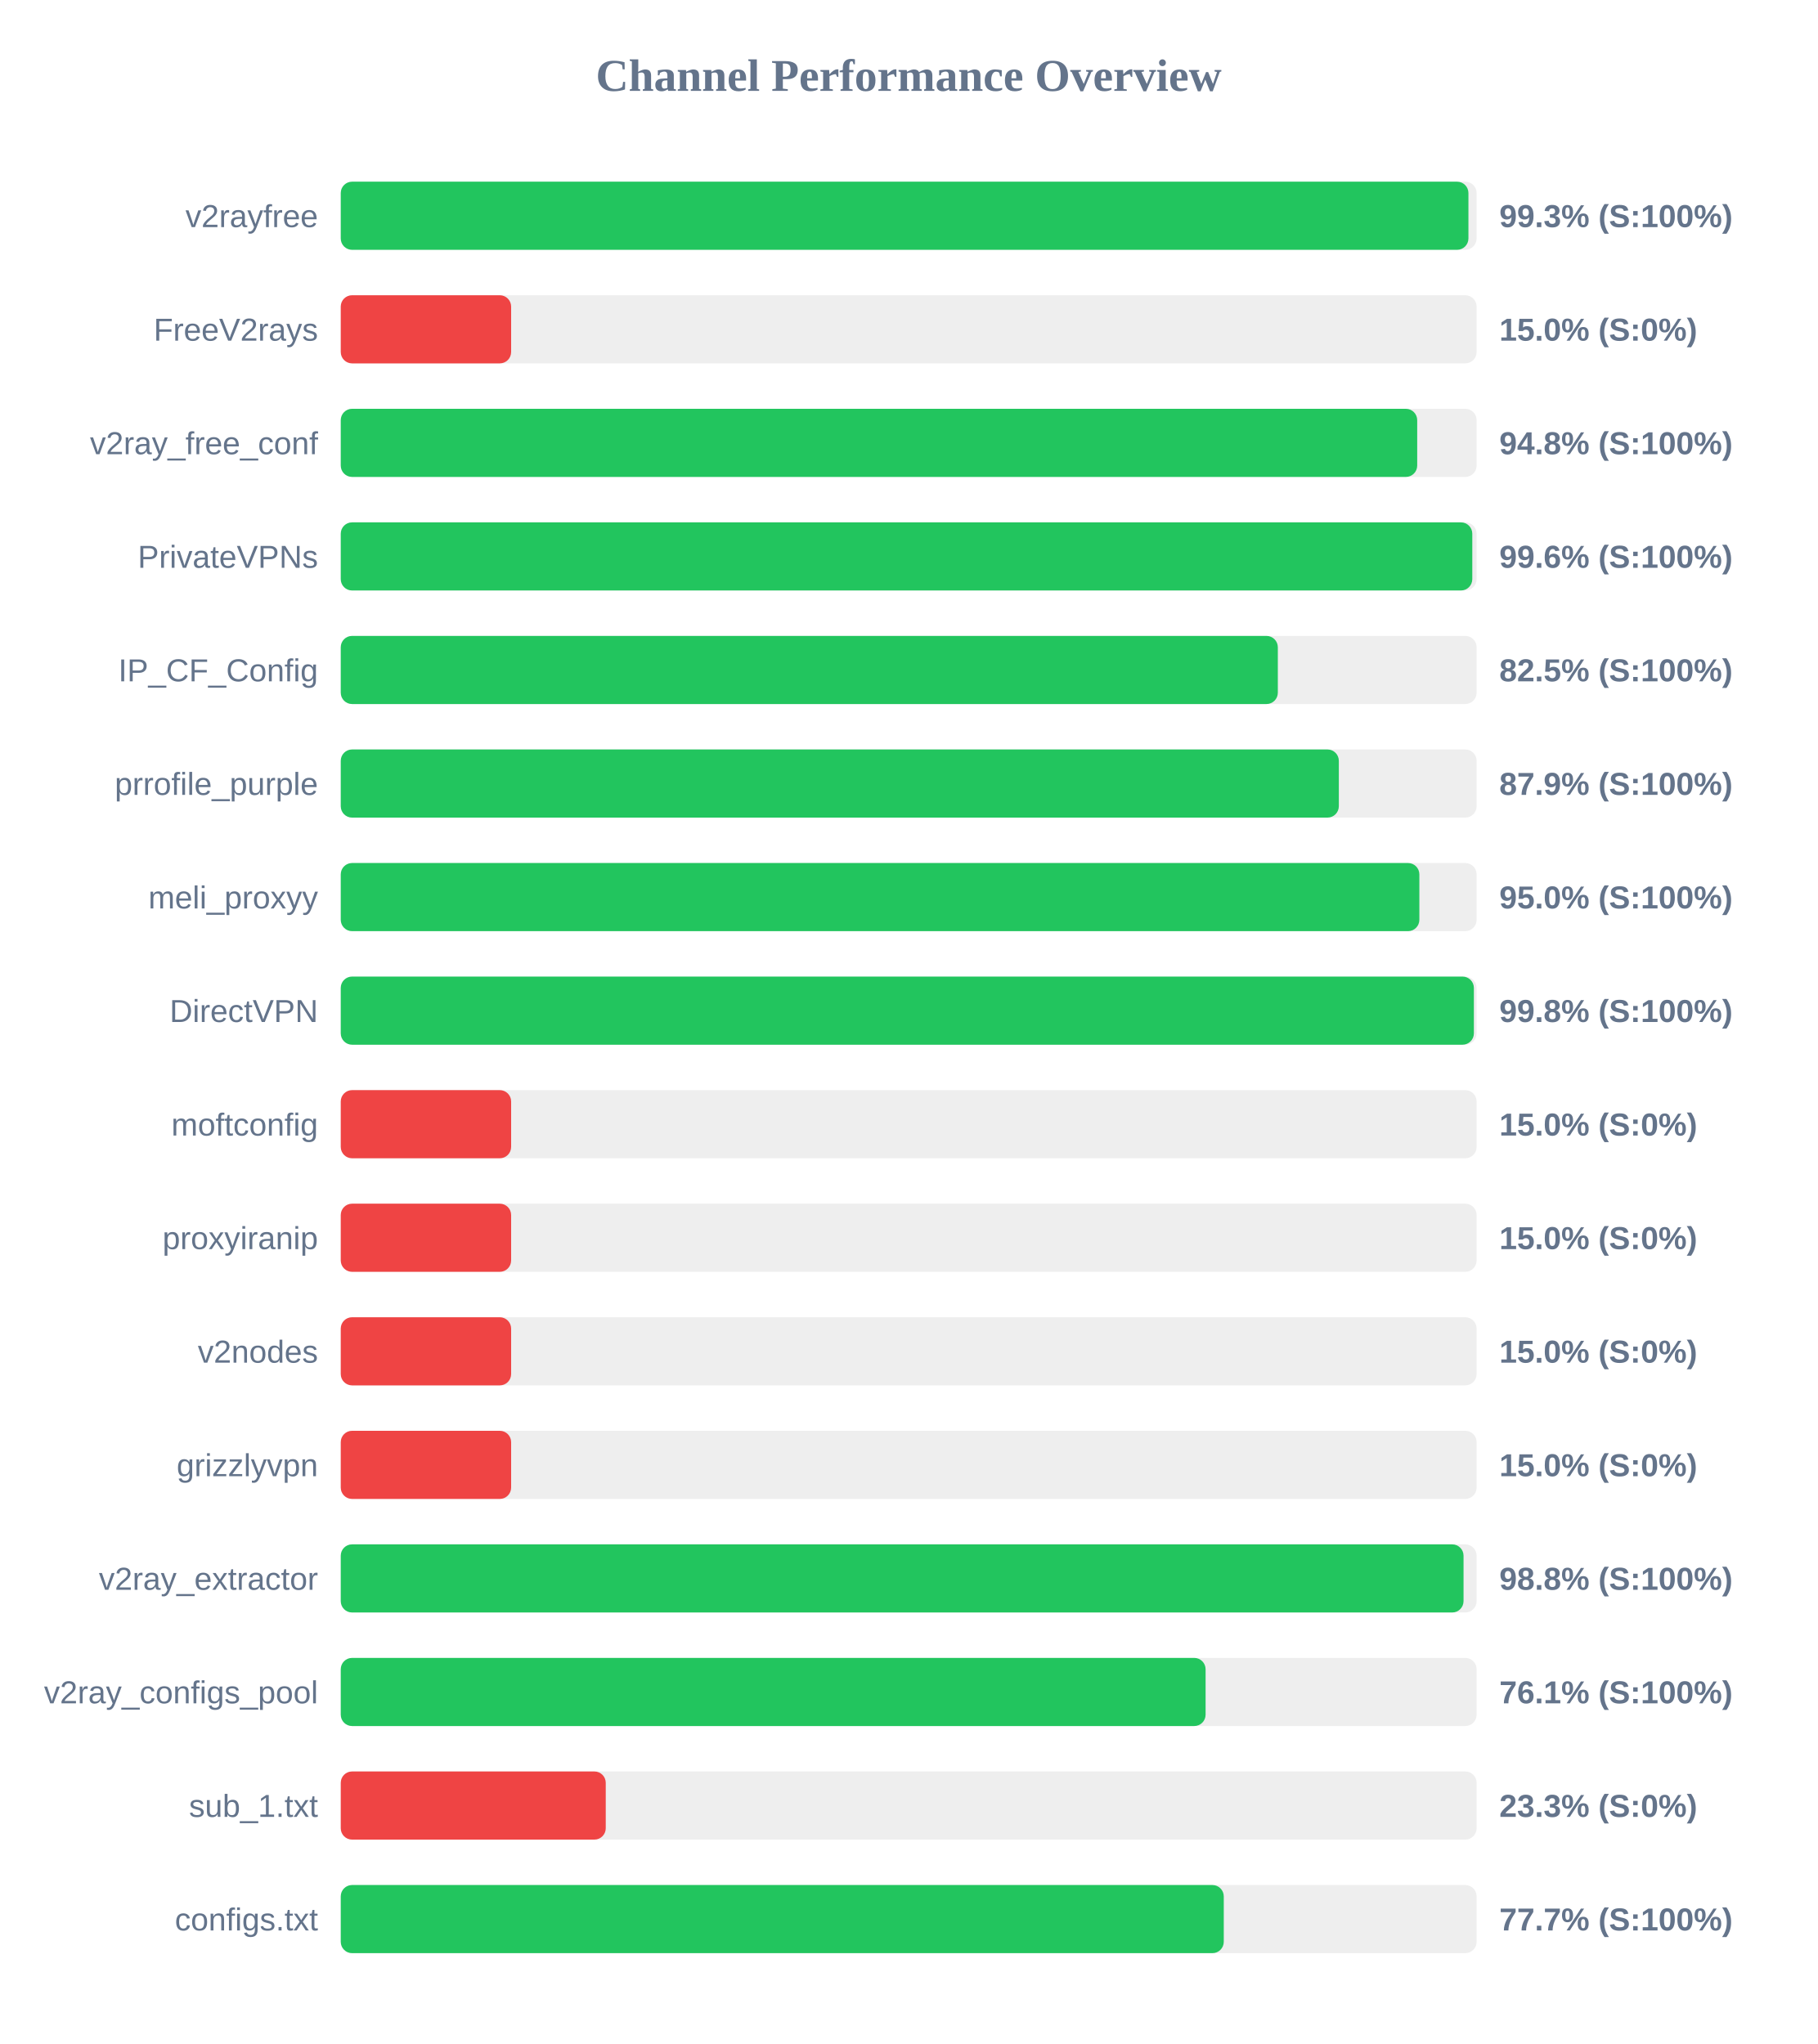
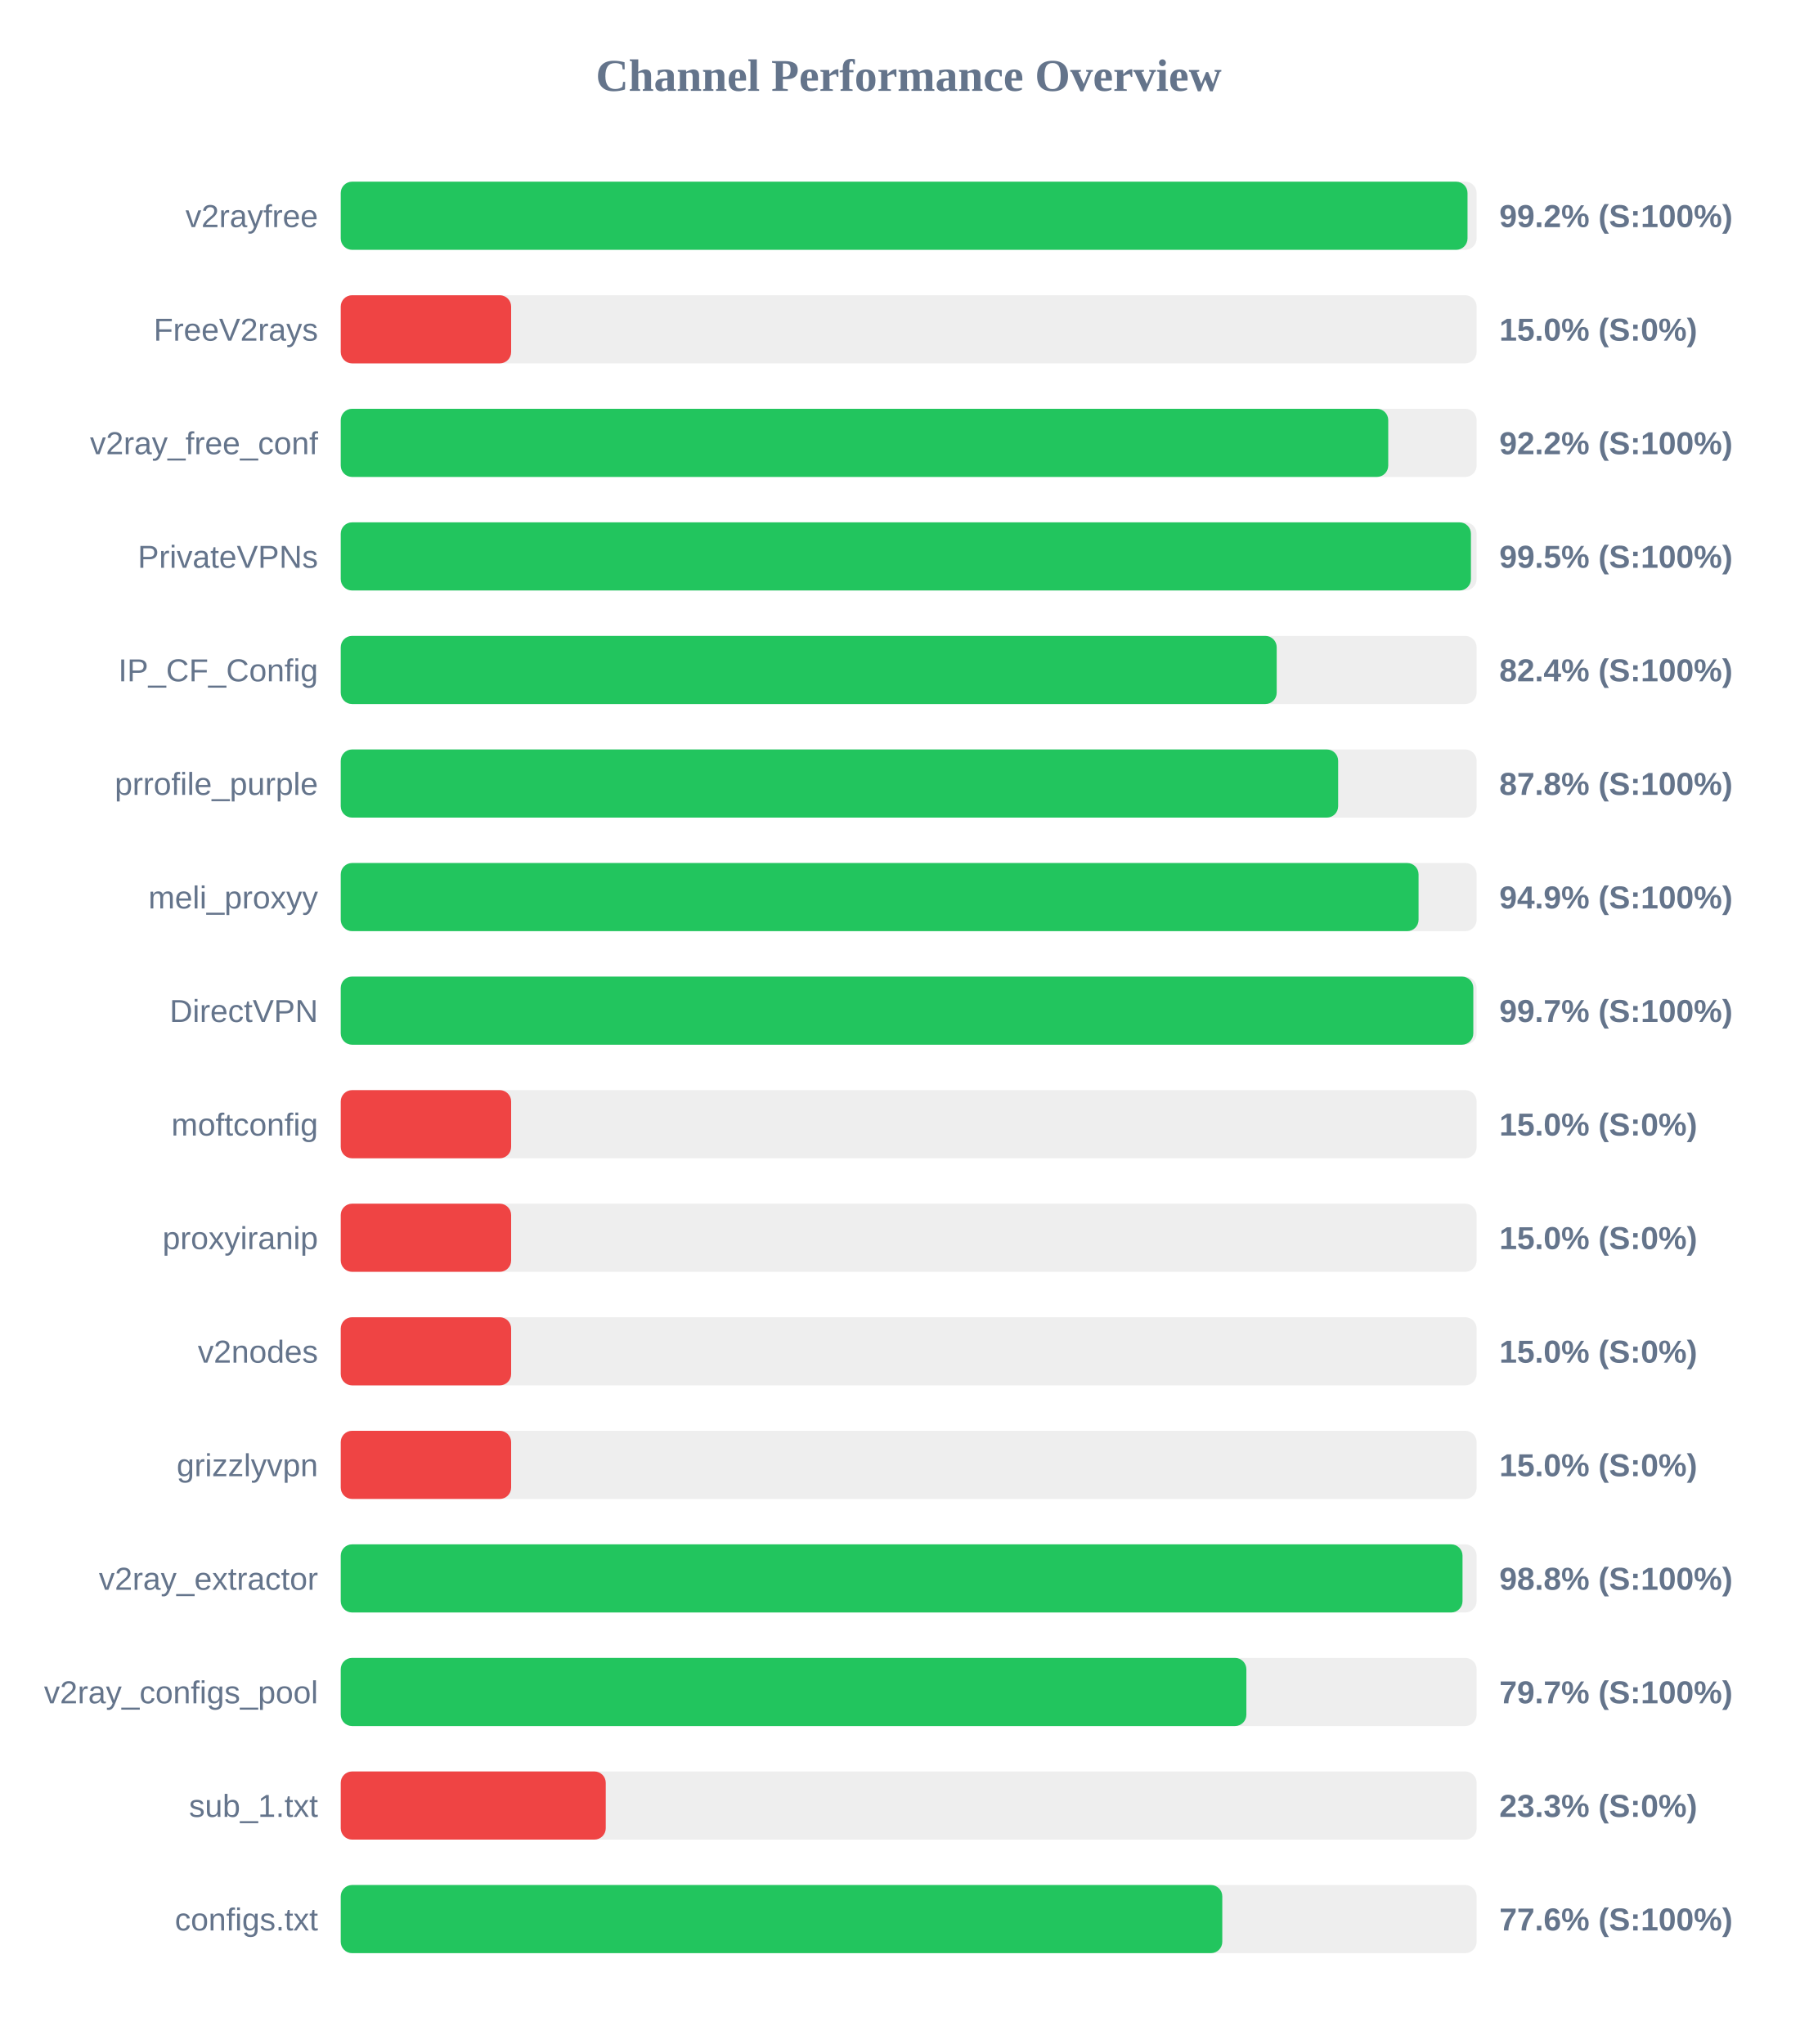
<svg xmlns="http://www.w3.org/2000/svg" width="800" height="900" version="1.1">
  <style>
        .row { font: 14px Arial; fill: #64748b; }
        .score { font: bold 14px Arial; fill: #64748b; }
    </style>
  <text x="400" y="40" text-anchor="middle" font-size="20px" font-weight="bold" fill="#64748b">Channel Performance Overview</text>
  <rect x="150" y="80" width="500" height="30" fill="#eee" rx="5" />
-   <rect x="150" y="80" width="496.4" height="30" fill="#22c55e" rx="5" />
+   <rect x="150" y="80" width="496.0" height="30" fill="#22c55e" rx="5" />
  <text x="140" y="100" text-anchor="end" class="row">v2rayfree</text>
-   <text x="660" y="100" text-anchor="start" class="score">99.3% (S:100%)</text>
+   <text x="660" y="100" text-anchor="start" class="score">99.2% (S:100%)</text>
  <rect x="150" y="130" width="500" height="30" fill="#eee" rx="5" />
  <rect x="150" y="130" width="75.0" height="30" fill="#ef4444" rx="5" />
  <text x="140" y="150" text-anchor="end" class="row">FreeV2rays</text>
  <text x="660" y="150" text-anchor="start" class="score">15.0% (S:0%)</text>
  <rect x="150" y="180" width="500" height="30" fill="#eee" rx="5" />
-   <rect x="150" y="180" width="473.85" height="30" fill="#22c55e" rx="5" />
+   <rect x="150" y="180" width="461.1" height="30" fill="#22c55e" rx="5" />
  <text x="140" y="200" text-anchor="end" class="row">v2ray_free_conf</text>
-   <text x="660" y="200" text-anchor="start" class="score">94.8% (S:100%)</text>
+   <text x="660" y="200" text-anchor="start" class="score">92.2% (S:100%)</text>
  <rect x="150" y="230" width="500" height="30" fill="#eee" rx="5" />
-   <rect x="150" y="230" width="498.1" height="30" fill="#22c55e" rx="5" />
+   <rect x="150" y="230" width="497.5" height="30" fill="#22c55e" rx="5" />
  <text x="140" y="250" text-anchor="end" class="row">PrivateVPNs</text>
-   <text x="660" y="250" text-anchor="start" class="score">99.6% (S:100%)</text>
+   <text x="660" y="250" text-anchor="start" class="score">99.5% (S:100%)</text>
  <rect x="150" y="280" width="500" height="30" fill="#eee" rx="5" />
-   <rect x="150" y="280" width="412.5" height="30" fill="#22c55e" rx="5" />
+   <rect x="150" y="280" width="412.0" height="30" fill="#22c55e" rx="5" />
  <text x="140" y="300" text-anchor="end" class="row">IP_CF_Config</text>
-   <text x="660" y="300" text-anchor="start" class="score">82.5% (S:100%)</text>
+   <text x="660" y="300" text-anchor="start" class="score">82.4% (S:100%)</text>
  <rect x="150" y="330" width="500" height="30" fill="#eee" rx="5" />
-   <rect x="150" y="330" width="439.35" height="30" fill="#22c55e" rx="5" />
+   <rect x="150" y="330" width="439.05" height="30" fill="#22c55e" rx="5" />
  <text x="140" y="350" text-anchor="end" class="row">prrofile_purple</text>
-   <text x="660" y="350" text-anchor="start" class="score">87.9% (S:100%)</text>
+   <text x="660" y="350" text-anchor="start" class="score">87.8% (S:100%)</text>
  <rect x="150" y="380" width="500" height="30" fill="#eee" rx="5" />
-   <rect x="150" y="380" width="474.8" height="30" fill="#22c55e" rx="5" />
+   <rect x="150" y="380" width="474.45" height="30" fill="#22c55e" rx="5" />
  <text x="140" y="400" text-anchor="end" class="row">meli_proxyy</text>
-   <text x="660" y="400" text-anchor="start" class="score">95.0% (S:100%)</text>
+   <text x="660" y="400" text-anchor="start" class="score">94.9% (S:100%)</text>
  <rect x="150" y="430" width="500" height="30" fill="#eee" rx="5" />
-   <rect x="150" y="430" width="498.8" height="30" fill="#22c55e" rx="5" />
+   <rect x="150" y="430" width="498.55" height="30" fill="#22c55e" rx="5" />
  <text x="140" y="450" text-anchor="end" class="row">DirectVPN</text>
-   <text x="660" y="450" text-anchor="start" class="score">99.8% (S:100%)</text>
+   <text x="660" y="450" text-anchor="start" class="score">99.7% (S:100%)</text>
  <rect x="150" y="480" width="500" height="30" fill="#eee" rx="5" />
  <rect x="150" y="480" width="75.0" height="30" fill="#ef4444" rx="5" />
  <text x="140" y="500" text-anchor="end" class="row">moftconfig</text>
  <text x="660" y="500" text-anchor="start" class="score">15.0% (S:0%)</text>
  <rect x="150" y="530" width="500" height="30" fill="#eee" rx="5" />
  <rect x="150" y="530" width="75.0" height="30" fill="#ef4444" rx="5" />
  <text x="140" y="550" text-anchor="end" class="row">proxyiranip</text>
  <text x="660" y="550" text-anchor="start" class="score">15.0% (S:0%)</text>
  <rect x="150" y="580" width="500" height="30" fill="#eee" rx="5" />
  <rect x="150" y="580" width="75.0" height="30" fill="#ef4444" rx="5" />
  <text x="140" y="600" text-anchor="end" class="row">v2nodes</text>
  <text x="660" y="600" text-anchor="start" class="score">15.0% (S:0%)</text>
  <rect x="150" y="630" width="500" height="30" fill="#eee" rx="5" />
  <rect x="150" y="630" width="75.0" height="30" fill="#ef4444" rx="5" />
  <text x="140" y="650" text-anchor="end" class="row">grizzlyvpn</text>
  <text x="660" y="650" text-anchor="start" class="score">15.0% (S:0%)</text>
  <rect x="150" y="680" width="500" height="30" fill="#eee" rx="5" />
-   <rect x="150" y="680" width="494.25" height="30" fill="#22c55e" rx="5" />
+   <rect x="150" y="680" width="493.8" height="30" fill="#22c55e" rx="5" />
  <text x="140" y="700" text-anchor="end" class="row">v2ray_extractor</text>
  <text x="660" y="700" text-anchor="start" class="score">98.8% (S:100%)</text>
  <rect x="150" y="730" width="500" height="30" fill="#eee" rx="5" />
-   <rect x="150" y="730" width="380.7" height="30" fill="#22c55e" rx="5" />
+   <rect x="150" y="730" width="398.65" height="30" fill="#22c55e" rx="5" />
  <text x="140" y="750" text-anchor="end" class="row">v2ray_configs_pool</text>
-   <text x="660" y="750" text-anchor="start" class="score">76.1% (S:100%)</text>
+   <text x="660" y="750" text-anchor="start" class="score">79.7% (S:100%)</text>
  <rect x="150" y="780" width="500" height="30" fill="#eee" rx="5" />
  <rect x="150" y="780" width="116.65" height="30" fill="#ef4444" rx="5" />
  <text x="140" y="800" text-anchor="end" class="row">sub_1.txt</text>
  <text x="660" y="800" text-anchor="start" class="score">23.3% (S:0%)</text>
  <rect x="150" y="830" width="500" height="30" fill="#eee" rx="5" />
-   <rect x="150" y="830" width="388.7" height="30" fill="#22c55e" rx="5" />
+   <rect x="150" y="830" width="388.05" height="30" fill="#22c55e" rx="5" />
  <text x="140" y="850" text-anchor="end" class="row">configs.txt</text>
-   <text x="660" y="850" text-anchor="start" class="score">77.7% (S:100%)</text>
+   <text x="660" y="850" text-anchor="start" class="score">77.6% (S:100%)</text>
</svg>
